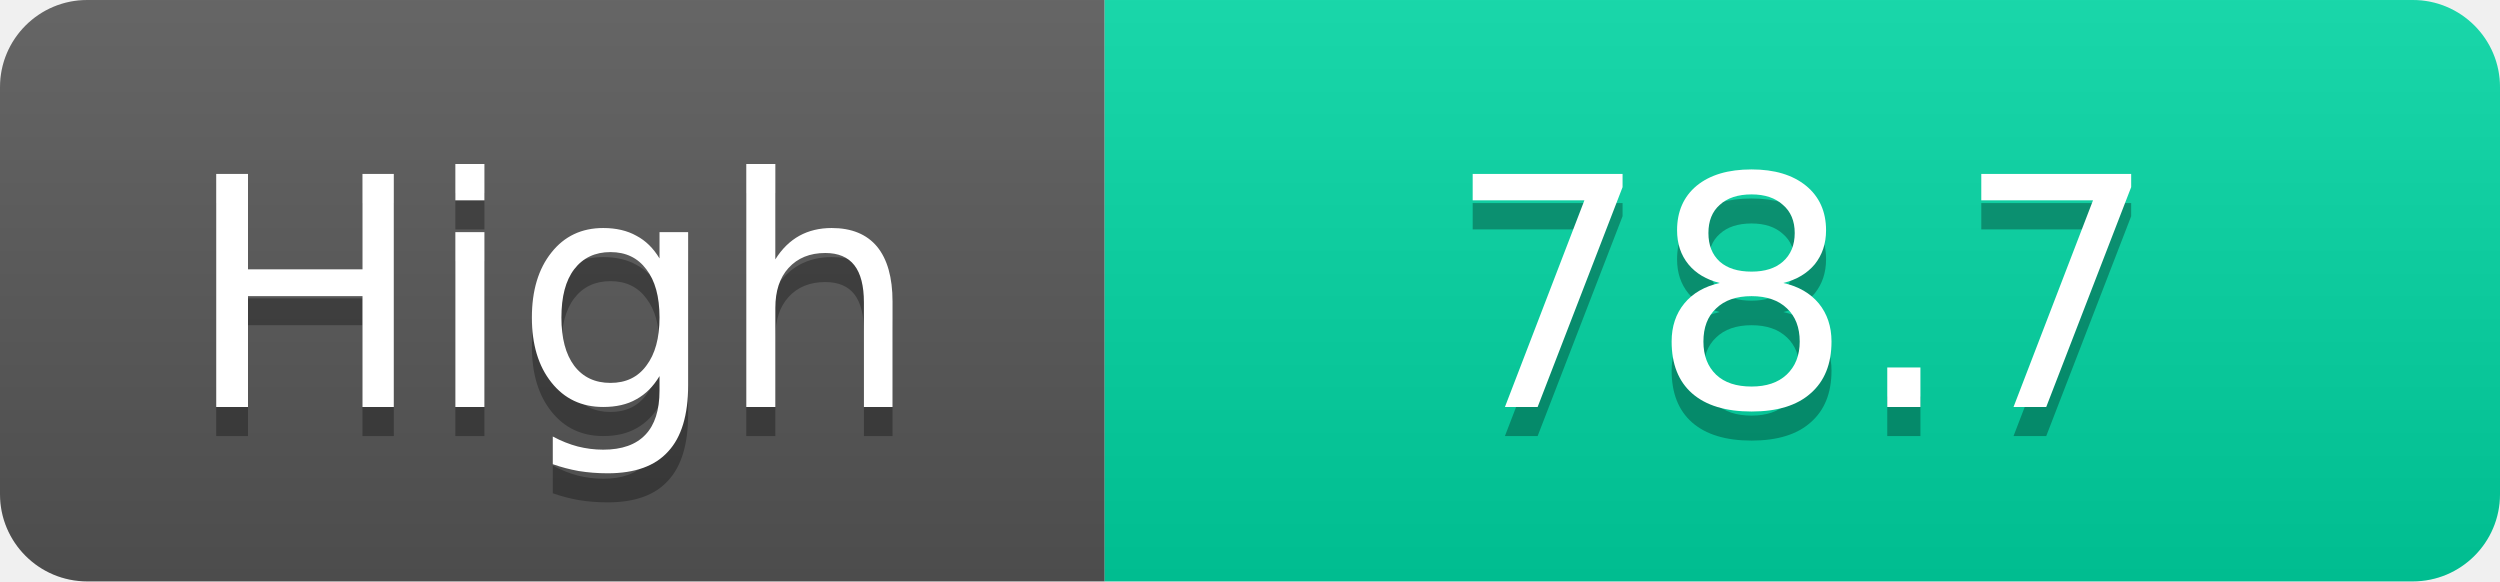
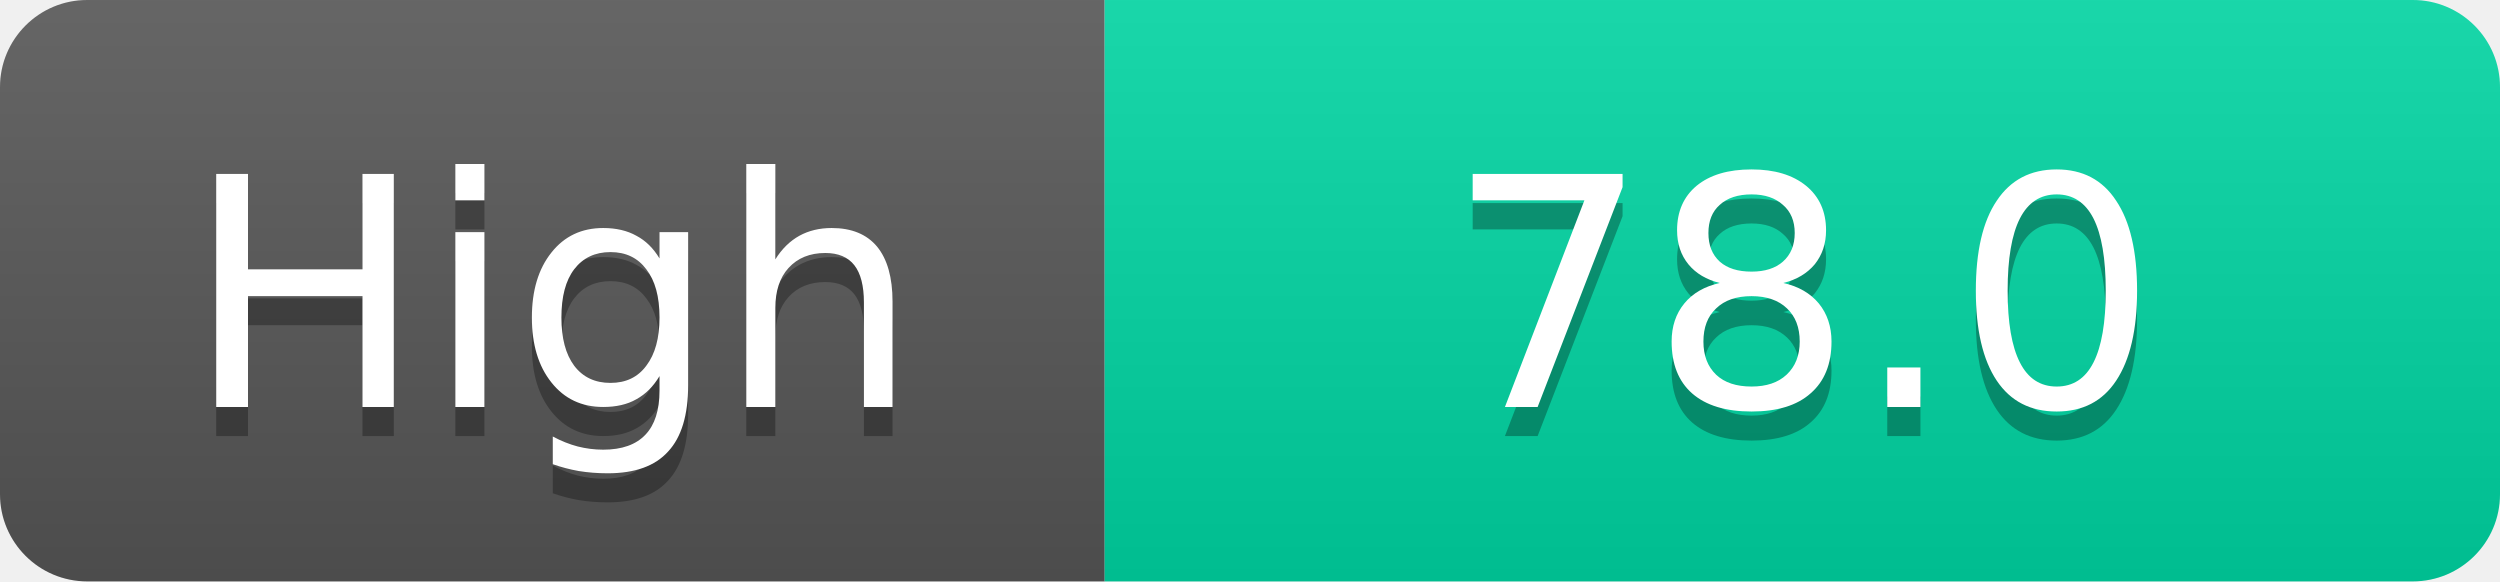
<svg xmlns="http://www.w3.org/2000/svg" width="86" height="20">
  <linearGradient id="s" x2="0" y2="100%">
    <stop offset="0" stop-color="#fff" stop-opacity=".1" />
    <stop offset="1" stop-opacity=".1" />
  </linearGradient>
  <clipPath id="r">
    <rect width="86" height="20" rx="3" fill="#fff" />
  </clipPath>
  <g clip-path="url(#r)">
    <rect width="38" height="20" fill="#555" />
    <rect x="38" width="48" height="20" fill="#00d2a0" />
    <rect width="86" height="20" fill="url(#s)" />
  </g>
  <g fill="#fff" text-anchor="middle" font-family="Verdana,Geneva,DejaVu Sans,sans-serif" text-rendering="geometricPrecision" font-size="11">
    <text x="19.0" y="15" fill="#010101" fill-opacity=".3">High</text>
    <text x="19.0" y="14">High</text>
-     <text x="62.0" y="15" fill="#010101" fill-opacity=".3">78.7</text>
-     <text x="62.0" y="14">78.7</text>
+     <text x="62.0" y="15" fill="#010101" fill-opacity=".3">78.0</text>
+     <text x="62.0" y="14">78.0</text>
  </g>
</svg>
